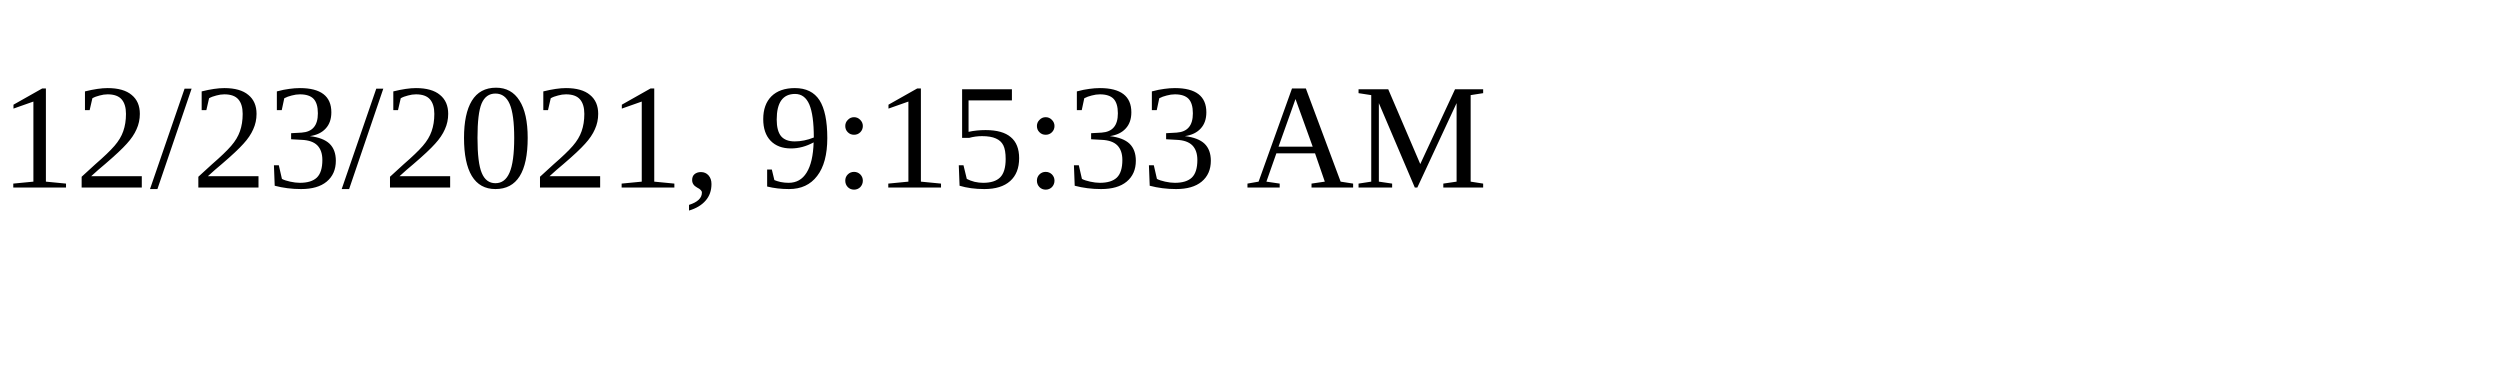
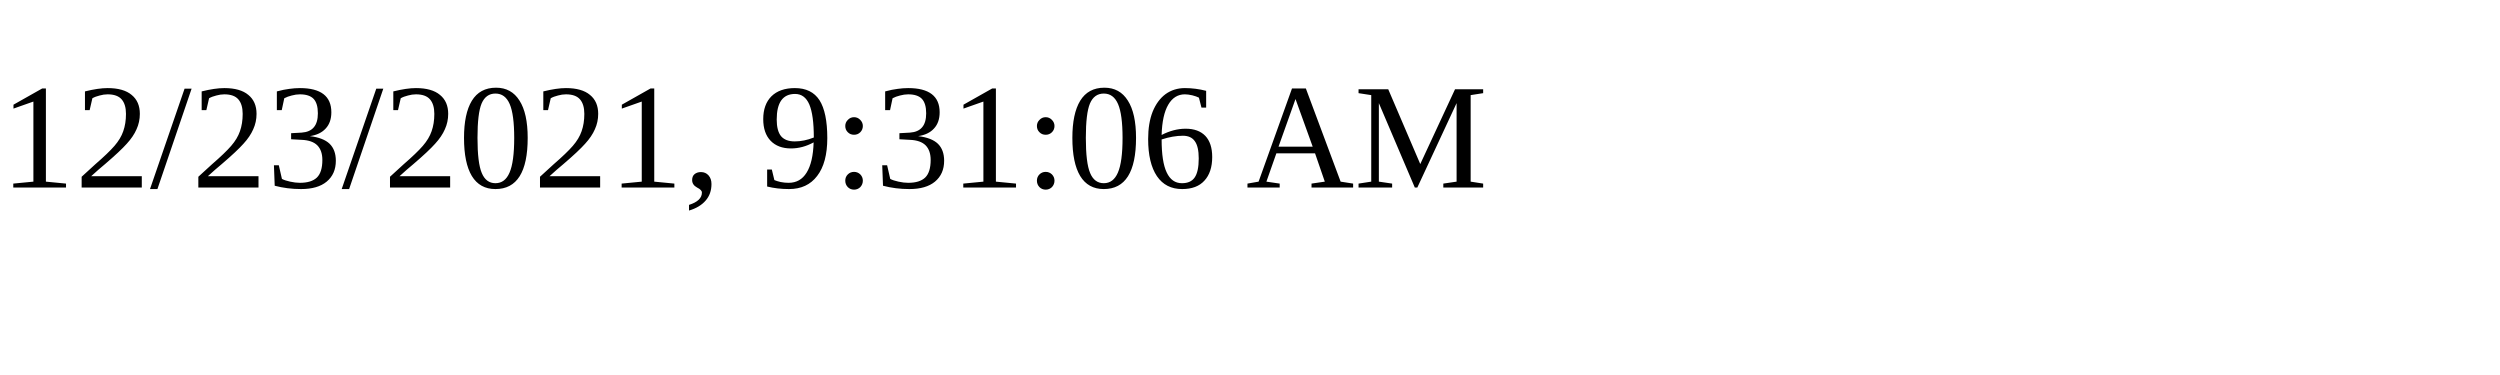
<svg xmlns="http://www.w3.org/2000/svg" height="30" width="200">
-   <text x="0" y="15">12/23/2021, 9:15:33 AM</text>
+   <text x="0" y="15">12/23/2021, 9:31:06 AM</text>
</svg>
